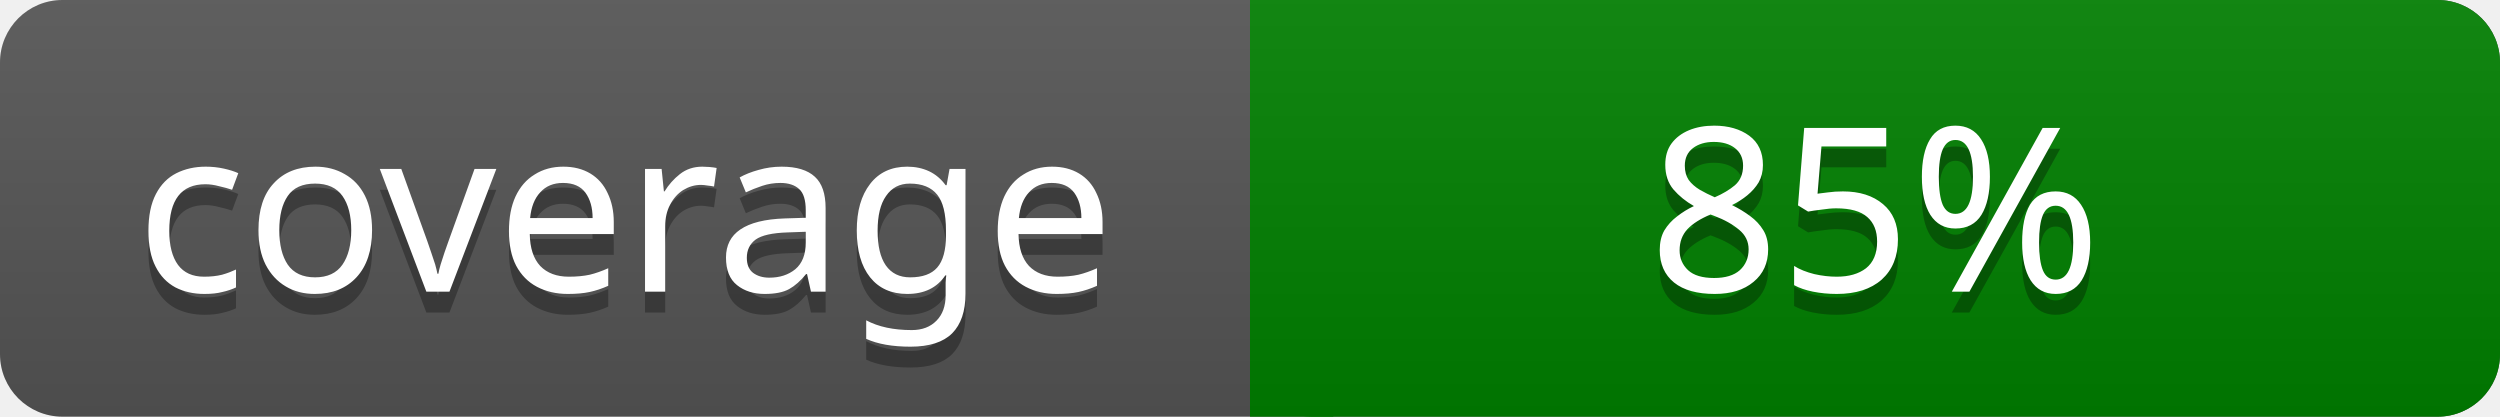
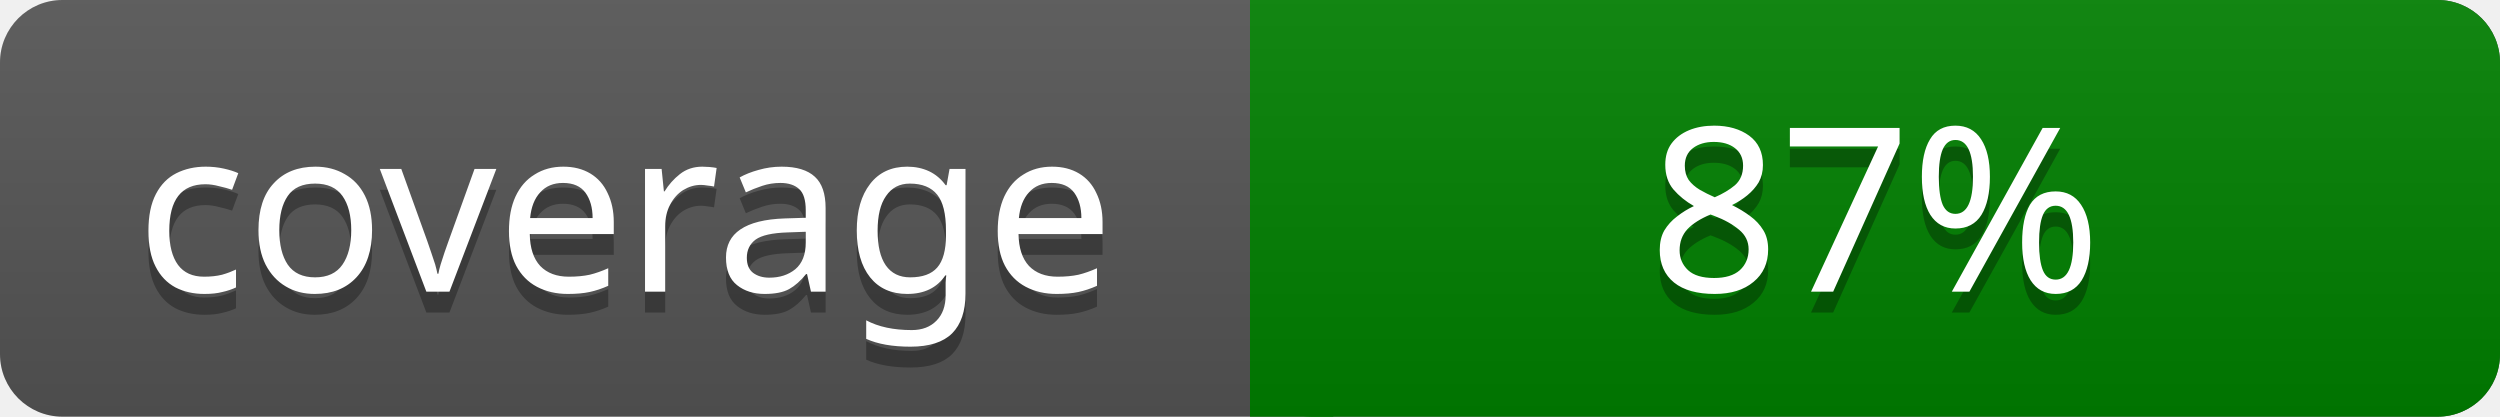
<svg xmlns="http://www.w3.org/2000/svg" width="120" height="20">
  <linearGradient id="a" x2="0" y2="100%">
    <stop offset="0" stop-color="#bbb" stop-opacity=".1" />
    <stop offset="1" stop-opacity=".1" />
  </linearGradient>
  <rect rx="3" width="120" height="20" fill="#555" />
  <rect rx="3" x="60" width="60" height="20" fill="#008000" />
  <path fill="#008000" d="M60 0h4v20h-4z" />
  <rect rx="3" width="120" height="20" fill="url(#a)" />
  <g fill="#fff" text-anchor="middle" font-family="Verdana" font-size="11">
    <text x="30" y="15" fill="#010101" fill-opacity=".3">coverage</text>
    <text x="30" y="14">coverage</text>
-     <text x="90" y="15" fill="#010101" fill-opacity=".3">85%</text>
-     <text x="90" y="14">85%</text>
+     <text x="90" y="15" fill="#010101" fill-opacity=".3">87%</text>
+     <text x="90" y="14">87%</text>
  </g>
</svg>
